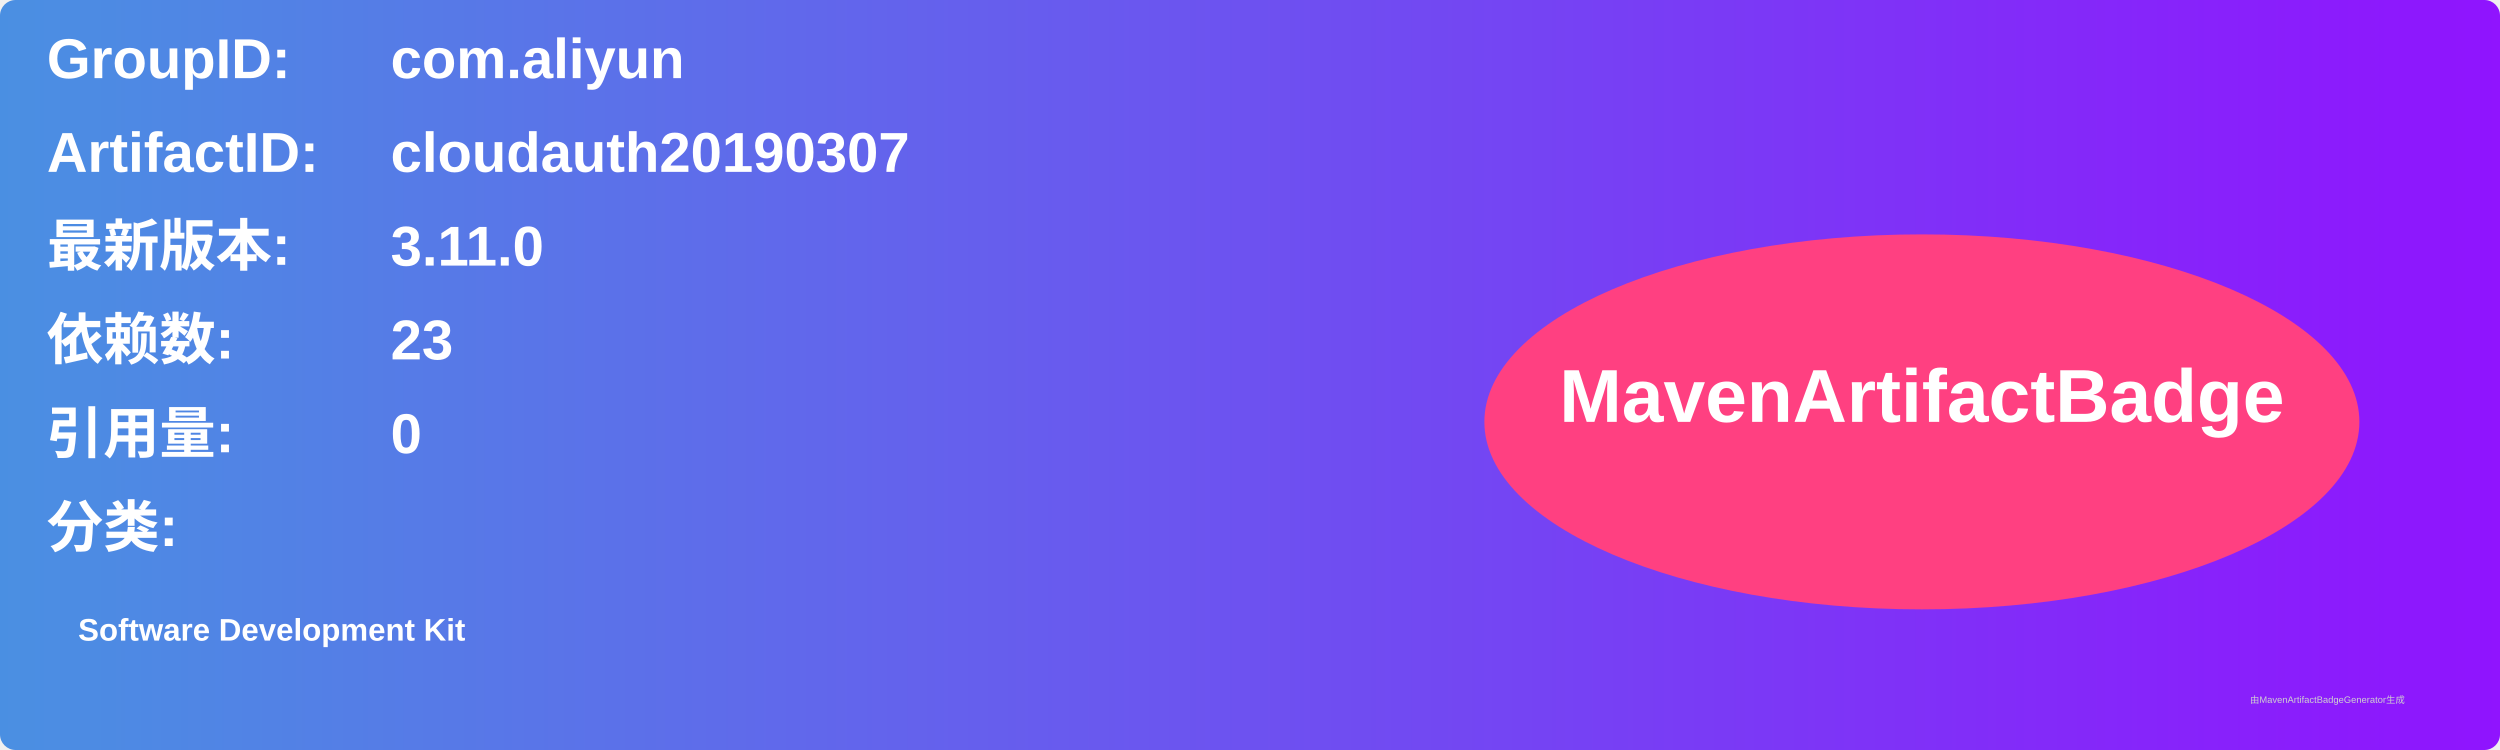
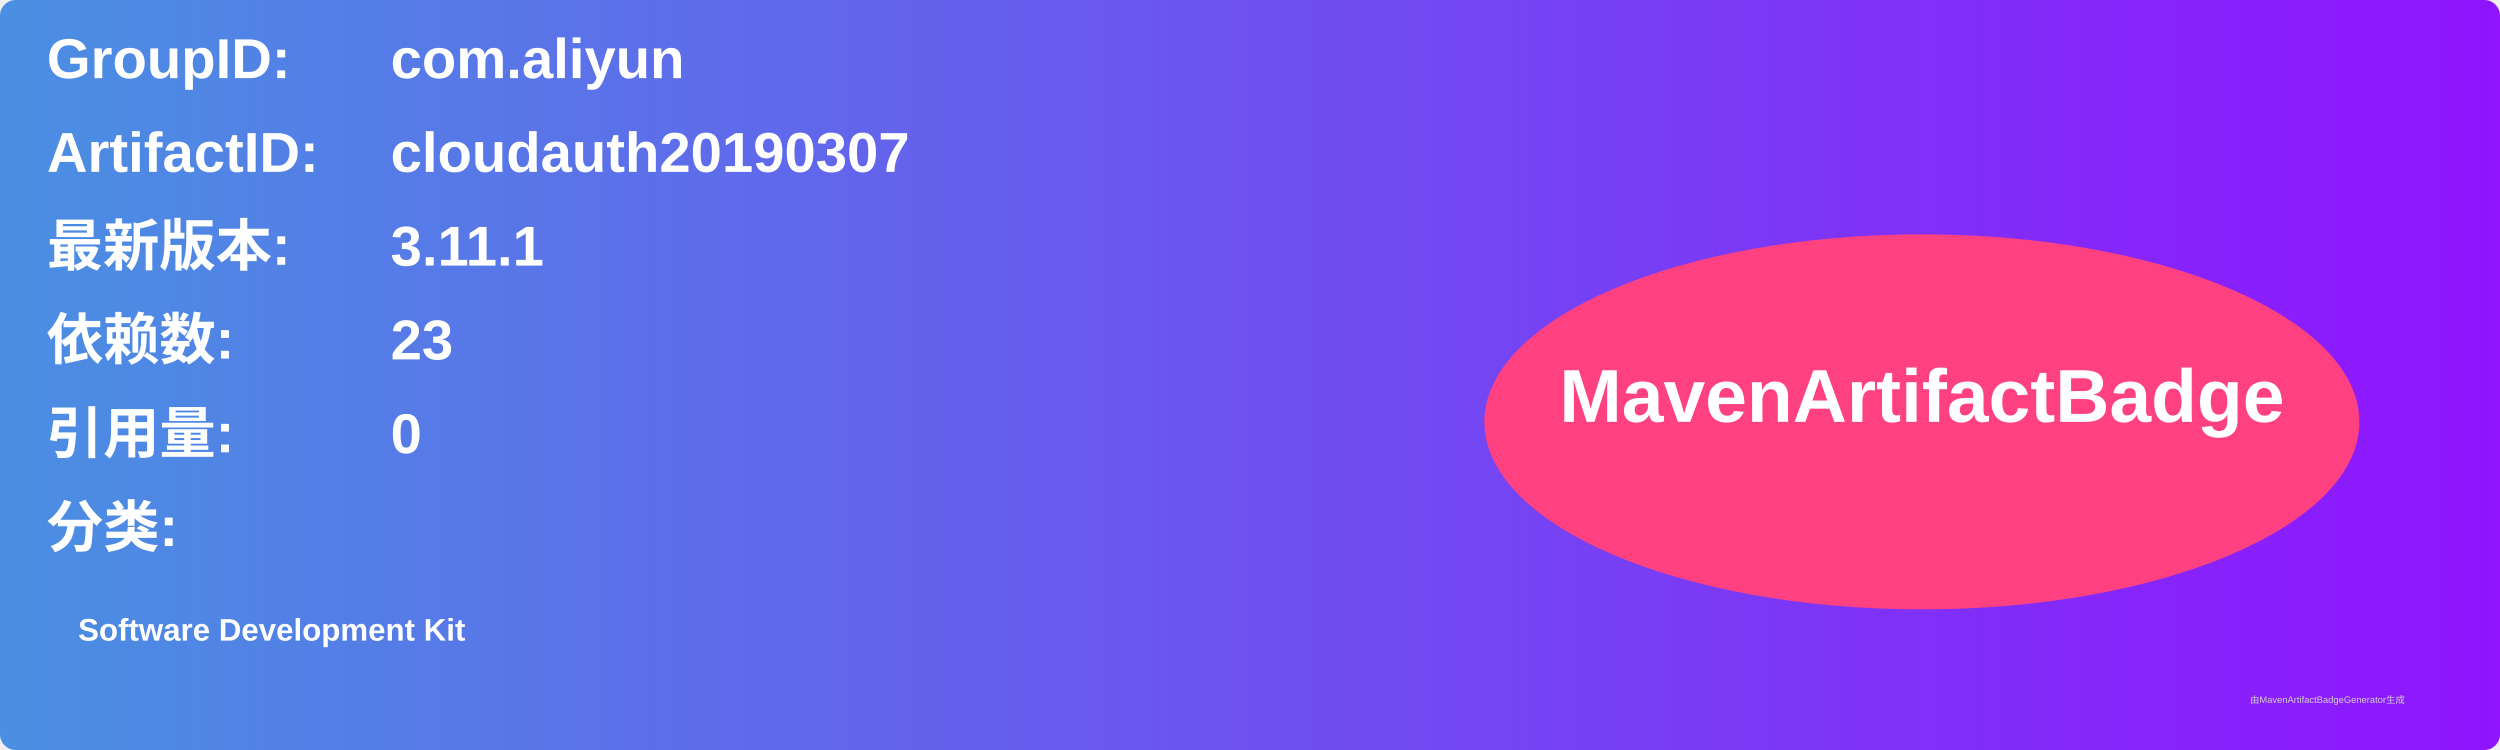
<svg xmlns="http://www.w3.org/2000/svg" width="800" height="240" viewBox="0 0 800 240">
  <linearGradient id="grad" x1="0%" y1="0%" x2="100%" y2="0%">
    <stop offset="0%" stop-color="#4a90e2" />
    <stop offset="100%" stop-color="#9013fe" />
  </linearGradient>
  <rect width="100%" height="100%" rx="5" ry="5" fill="url(#grad)" />
  <g transform="translate(15, 15)">
    <text x="0" y="10" font-family="Arial" font-size="18" fill="white" font-weight="bold" width="260">GroupID:</text>
    <text x="110" y="10" font-family="Arial" font-size="18" fill="white" font-weight="bold" width="460">com.aliyun</text>
    <text x="0" y="40" font-family="Arial" font-size="18" fill="white" font-weight="bold" width="260">ArtifactID:</text>
    <text x="110" y="40" font-family="Arial" font-size="18" fill="white" font-weight="bold" width="460">cloudauth20190307</text>
    <text x="0" y="70" font-family="Arial" font-size="18" fill="white" font-weight="bold">最新版本:</text>
    <text x="110" y="70" font-family="Arial" font-size="18" fill="white" font-weight="bold">
-       <tspan font-weight="bold">3.11.0</tspan>
+       <tspan font-weight="bold">3.11.1</tspan>
    </text>
    <text x="0" y="100" font-family="Arial" font-size="18" fill="white" font-weight="bold">依赖数: </text>
    <text x="110" y="100" font-family="Arial" font-size="18" fill="white">
      <tspan font-weight="bold">23</tspan>
    </text>
    <text x="0" y="130" font-family="Arial" font-size="18" fill="white" font-weight="bold">引用量: </text>
    <text x="110" y="130" font-family="Arial" font-size="18" fill="white">
      <tspan font-weight="bold">0</tspan>
    </text>
    <text x="0" y="160" font-family="Arial" font-size="18" fill="white" font-weight="bold">分类:</text>
    <text x="10" y="190" font-family="Arial" font-size="10" fill="white">
      <tspan font-weight="bold">Software Development Kit</tspan>
    </text>
    <ellipse cx="600" cy="120" rx="140" ry="60" fill="#ff4081" />
    <text x="600" y="120" text-anchor="middle" font-family="Arial" font-size="24" fill="white" font-weight="bold">MavenArtifactBadge</text>
  </g>
  <text x="720" y="225" font-family="Arial" font-size="3" fill="#d0d0d0">由MavenArtifactBadgeGenerator生成</text>
</svg>
